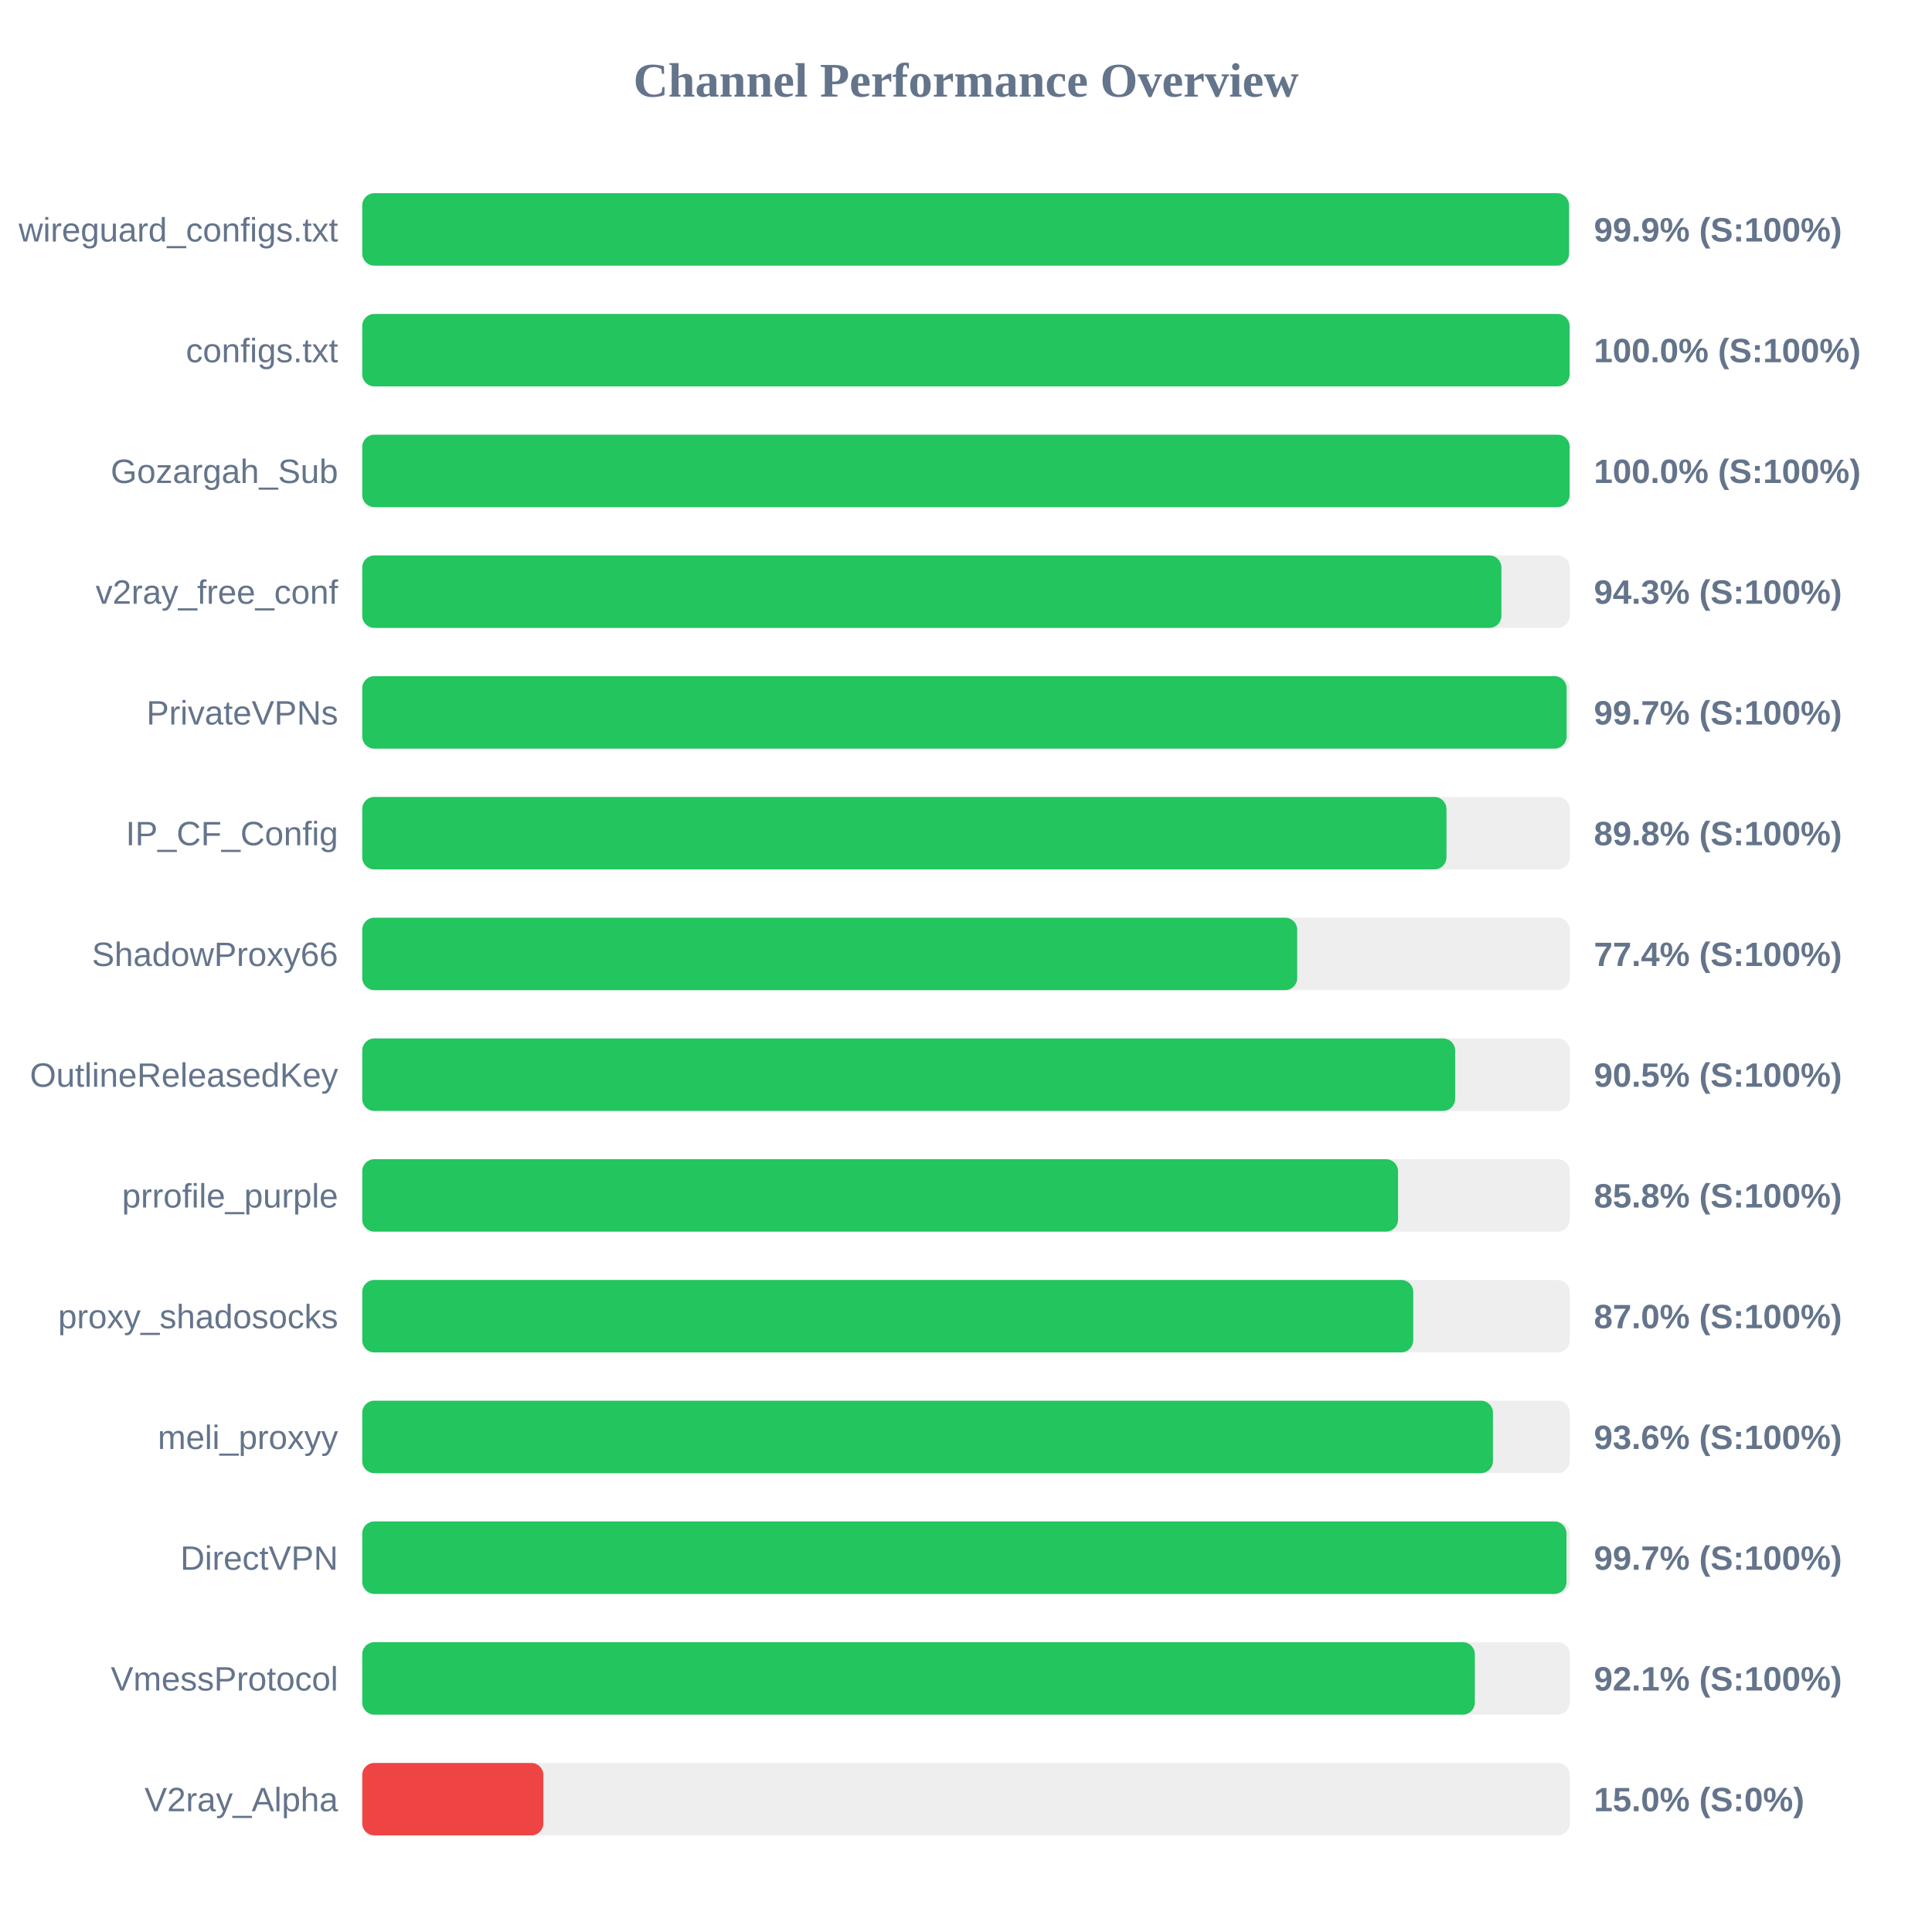
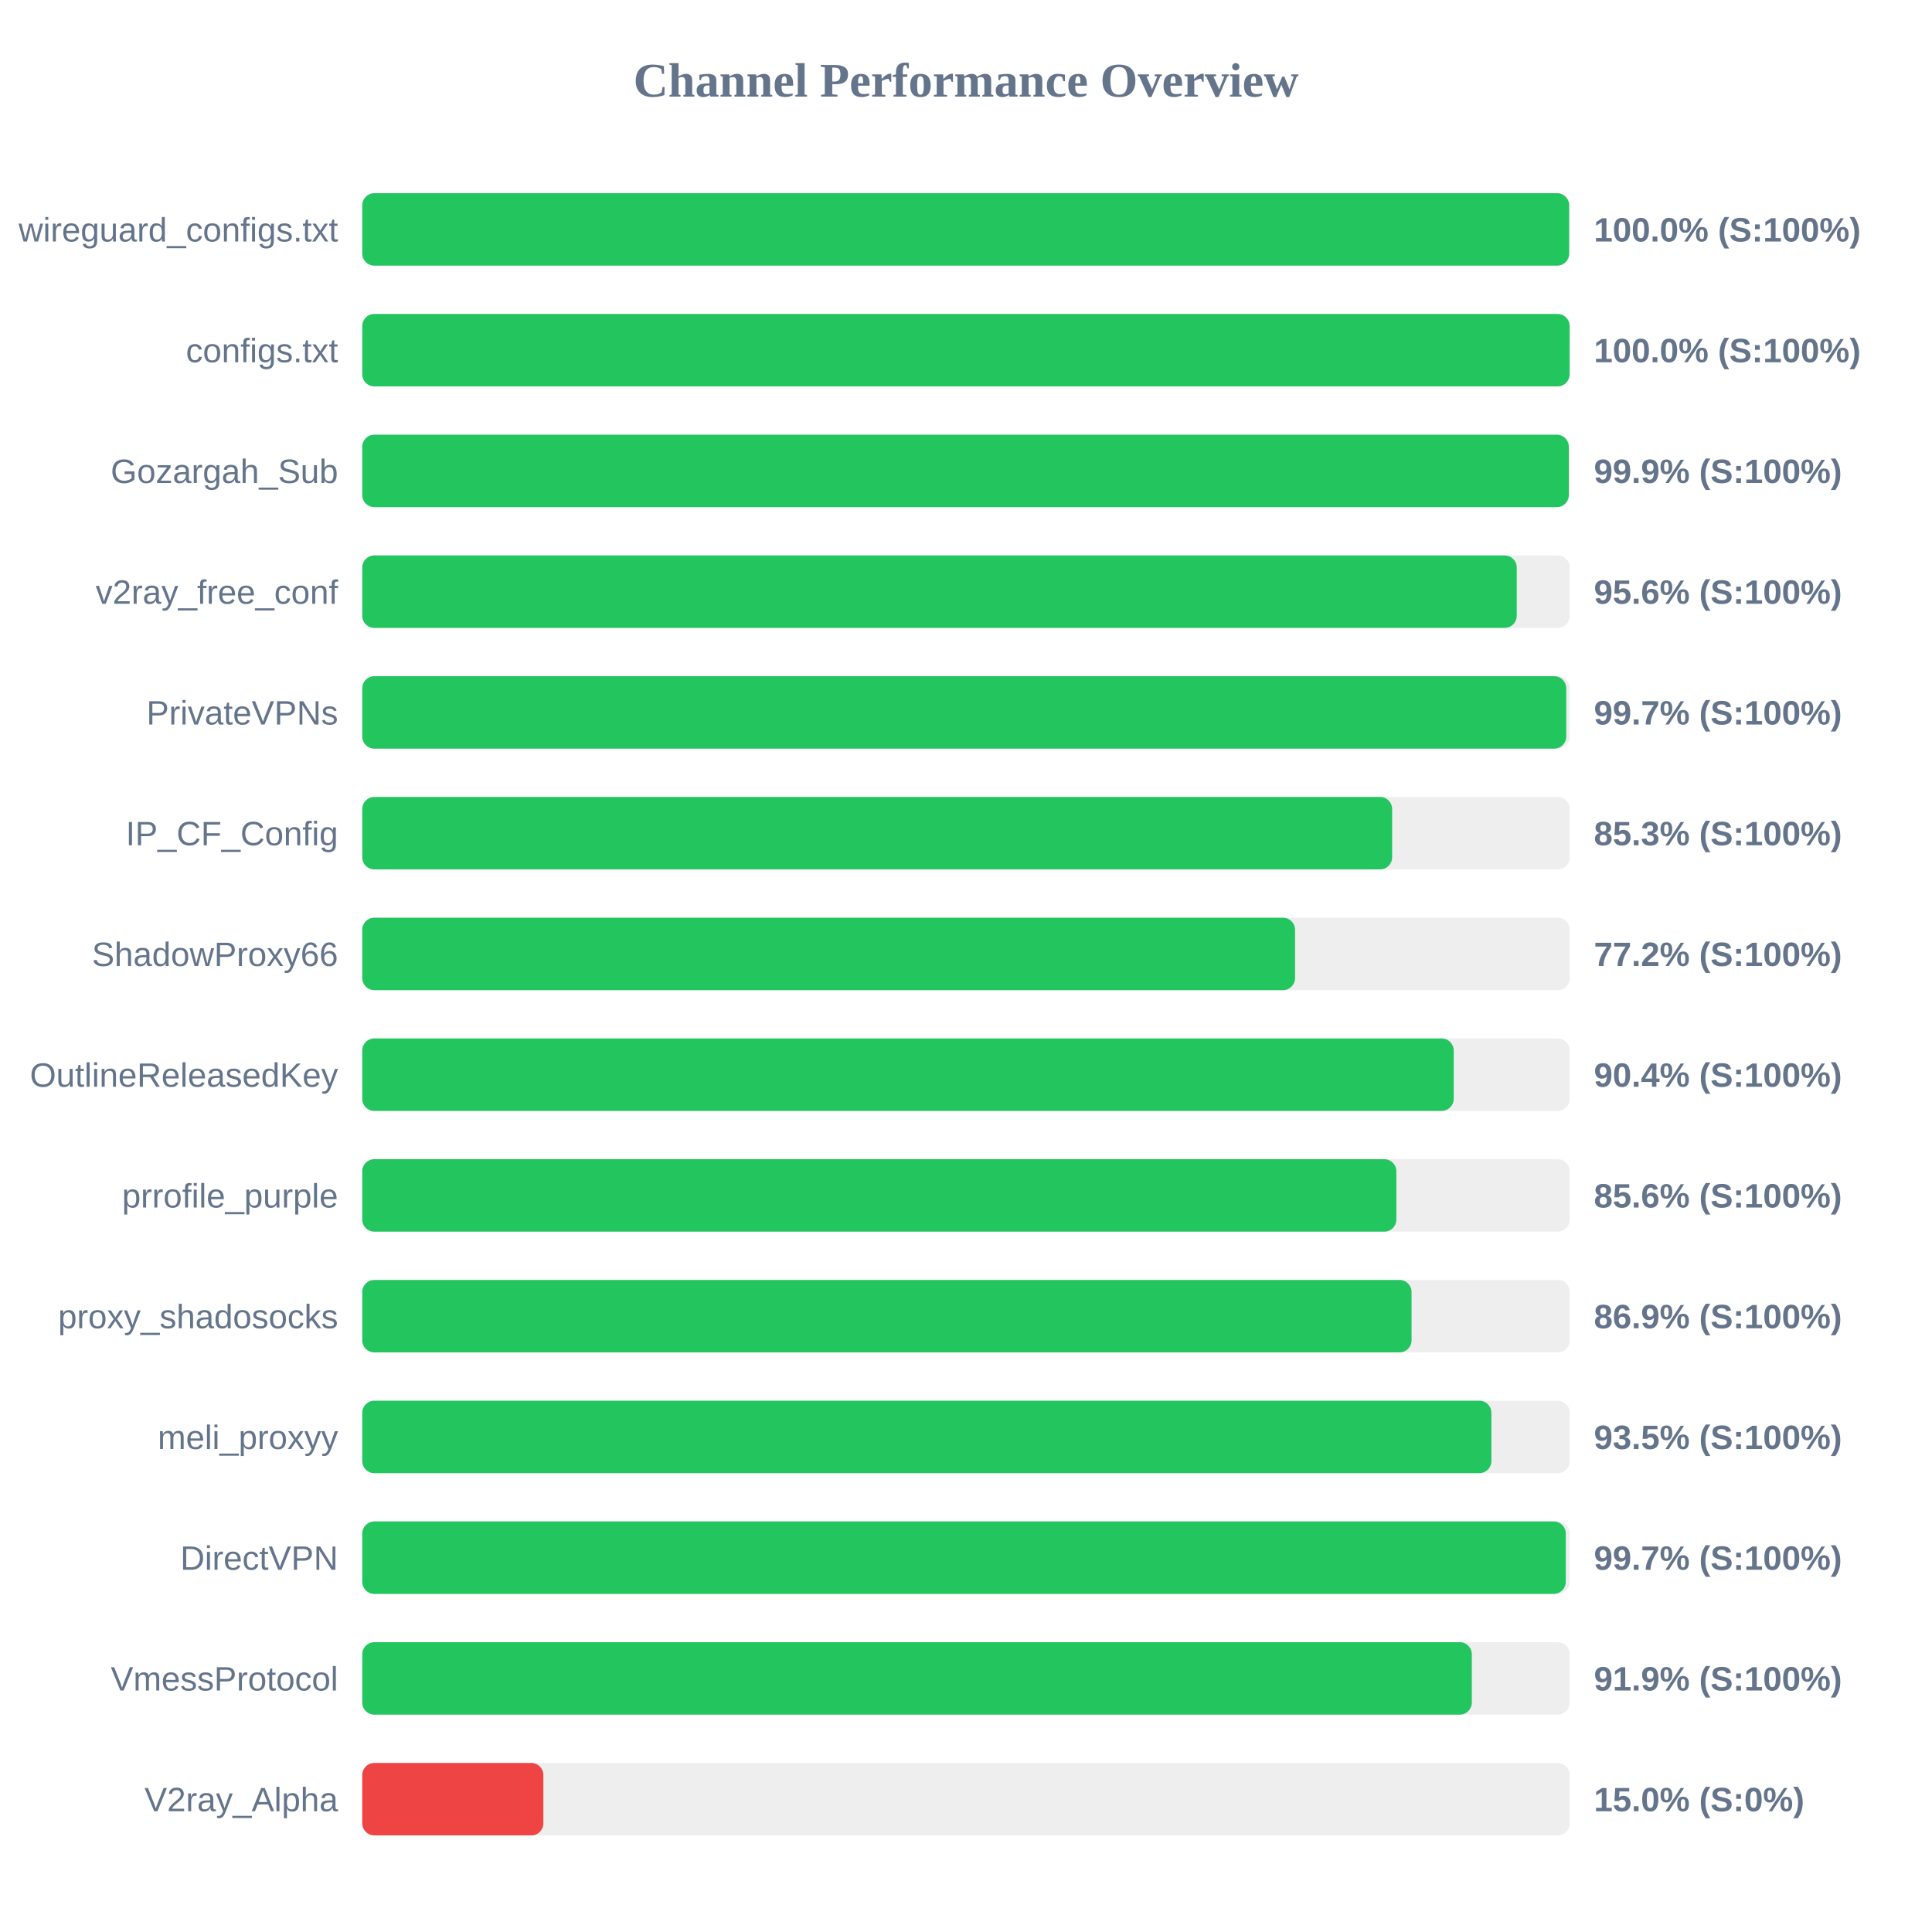
<svg xmlns="http://www.w3.org/2000/svg" width="800" height="800" version="1.1">
  <style>
        .row { font: 14px Arial; fill: #64748b; }
        .score { font: bold 14px Arial; fill: #64748b; }
    </style>
  <text x="400" y="40" text-anchor="middle" font-size="20px" font-weight="bold" fill="#64748b">Channel Performance Overview</text>
  <rect x="150" y="80" width="500" height="30" fill="#eee" rx="5" />
-   <rect x="150" y="80" width="499.7" height="30" fill="#22c55e" rx="5" />
+   <rect x="150" y="80" width="499.75" height="30" fill="#22c55e" rx="5" />
  <text x="140" y="100" text-anchor="end" class="row">wireguard_configs.txt</text>
-   <text x="660" y="100" text-anchor="start" class="score">99.9% (S:100%)</text>
+   <text x="660" y="100" text-anchor="start" class="score">100.0% (S:100%)</text>
  <rect x="150" y="130" width="500" height="30" fill="#eee" rx="5" />
  <rect x="150" y="130" width="499.95" height="30" fill="#22c55e" rx="5" />
  <text x="140" y="150" text-anchor="end" class="row">configs.txt</text>
  <text x="660" y="150" text-anchor="start" class="score">100.0% (S:100%)</text>
  <rect x="150" y="180" width="500" height="30" fill="#eee" rx="5" />
-   <rect x="150" y="180" width="499.95" height="30" fill="#22c55e" rx="5" />
+   <rect x="150" y="180" width="499.6" height="30" fill="#22c55e" rx="5" />
  <text x="140" y="200" text-anchor="end" class="row">Gozargah_Sub</text>
-   <text x="660" y="200" text-anchor="start" class="score">100.0% (S:100%)</text>
+   <text x="660" y="200" text-anchor="start" class="score">99.9% (S:100%)</text>
  <rect x="150" y="230" width="500" height="30" fill="#eee" rx="5" />
-   <rect x="150" y="230" width="471.7" height="30" fill="#22c55e" rx="5" />
+   <rect x="150" y="230" width="478.05" height="30" fill="#22c55e" rx="5" />
  <text x="140" y="250" text-anchor="end" class="row">v2ray_free_conf</text>
-   <text x="660" y="250" text-anchor="start" class="score">94.3% (S:100%)</text>
+   <text x="660" y="250" text-anchor="start" class="score">95.6% (S:100%)</text>
  <rect x="150" y="280" width="500" height="30" fill="#eee" rx="5" />
-   <rect x="150" y="280" width="498.7" height="30" fill="#22c55e" rx="5" />
+   <rect x="150" y="280" width="498.55" height="30" fill="#22c55e" rx="5" />
  <text x="140" y="300" text-anchor="end" class="row">PrivateVPNs</text>
  <text x="660" y="300" text-anchor="start" class="score">99.7% (S:100%)</text>
  <rect x="150" y="330" width="500" height="30" fill="#eee" rx="5" />
-   <rect x="150" y="330" width="448.95" height="30" fill="#22c55e" rx="5" />
+   <rect x="150" y="330" width="426.45" height="30" fill="#22c55e" rx="5" />
  <text x="140" y="350" text-anchor="end" class="row">IP_CF_Config</text>
-   <text x="660" y="350" text-anchor="start" class="score">89.8% (S:100%)</text>
+   <text x="660" y="350" text-anchor="start" class="score">85.3% (S:100%)</text>
  <rect x="150" y="380" width="500" height="30" fill="#eee" rx="5" />
-   <rect x="150" y="380" width="387.15" height="30" fill="#22c55e" rx="5" />
+   <rect x="150" y="380" width="386.25" height="30" fill="#22c55e" rx="5" />
  <text x="140" y="400" text-anchor="end" class="row">ShadowProxy66</text>
-   <text x="660" y="400" text-anchor="start" class="score">77.4% (S:100%)</text>
+   <text x="660" y="400" text-anchor="start" class="score">77.2% (S:100%)</text>
  <rect x="150" y="430" width="500" height="30" fill="#eee" rx="5" />
-   <rect x="150" y="430" width="452.55" height="30" fill="#22c55e" rx="5" />
+   <rect x="150" y="430" width="451.95" height="30" fill="#22c55e" rx="5" />
  <text x="140" y="450" text-anchor="end" class="row">OutlineReleasedKey</text>
-   <text x="660" y="450" text-anchor="start" class="score">90.5% (S:100%)</text>
+   <text x="660" y="450" text-anchor="start" class="score">90.4% (S:100%)</text>
  <rect x="150" y="480" width="500" height="30" fill="#eee" rx="5" />
-   <rect x="150" y="480" width="428.9" height="30" fill="#22c55e" rx="5" />
+   <rect x="150" y="480" width="428.2" height="30" fill="#22c55e" rx="5" />
  <text x="140" y="500" text-anchor="end" class="row">prrofile_purple</text>
-   <text x="660" y="500" text-anchor="start" class="score">85.8% (S:100%)</text>
+   <text x="660" y="500" text-anchor="start" class="score">85.6% (S:100%)</text>
  <rect x="150" y="530" width="500" height="30" fill="#eee" rx="5" />
-   <rect x="150" y="530" width="435.2" height="30" fill="#22c55e" rx="5" />
+   <rect x="150" y="530" width="434.5" height="30" fill="#22c55e" rx="5" />
  <text x="140" y="550" text-anchor="end" class="row">proxy_shadosocks</text>
-   <text x="660" y="550" text-anchor="start" class="score">87.0% (S:100%)</text>
+   <text x="660" y="550" text-anchor="start" class="score">86.9% (S:100%)</text>
  <rect x="150" y="580" width="500" height="30" fill="#eee" rx="5" />
-   <rect x="150" y="580" width="468.2" height="30" fill="#22c55e" rx="5" />
+   <rect x="150" y="580" width="467.55" height="30" fill="#22c55e" rx="5" />
  <text x="140" y="600" text-anchor="end" class="row">meli_proxyy</text>
-   <text x="660" y="600" text-anchor="start" class="score">93.6% (S:100%)</text>
+   <text x="660" y="600" text-anchor="start" class="score">93.5% (S:100%)</text>
  <rect x="150" y="630" width="500" height="30" fill="#eee" rx="5" />
-   <rect x="150" y="630" width="498.65" height="30" fill="#22c55e" rx="5" />
+   <rect x="150" y="630" width="498.35" height="30" fill="#22c55e" rx="5" />
  <text x="140" y="650" text-anchor="end" class="row">DirectVPN</text>
  <text x="660" y="650" text-anchor="start" class="score">99.7% (S:100%)</text>
  <rect x="150" y="680" width="500" height="30" fill="#eee" rx="5" />
-   <rect x="150" y="680" width="460.7" height="30" fill="#22c55e" rx="5" />
+   <rect x="150" y="680" width="459.45" height="30" fill="#22c55e" rx="5" />
  <text x="140" y="700" text-anchor="end" class="row">VmessProtocol</text>
-   <text x="660" y="700" text-anchor="start" class="score">92.1% (S:100%)</text>
+   <text x="660" y="700" text-anchor="start" class="score">91.9% (S:100%)</text>
  <rect x="150" y="730" width="500" height="30" fill="#eee" rx="5" />
  <rect x="150" y="730" width="75.0" height="30" fill="#ef4444" rx="5" />
  <text x="140" y="750" text-anchor="end" class="row">V2ray_Alpha</text>
  <text x="660" y="750" text-anchor="start" class="score">15.0% (S:0%)</text>
</svg>
